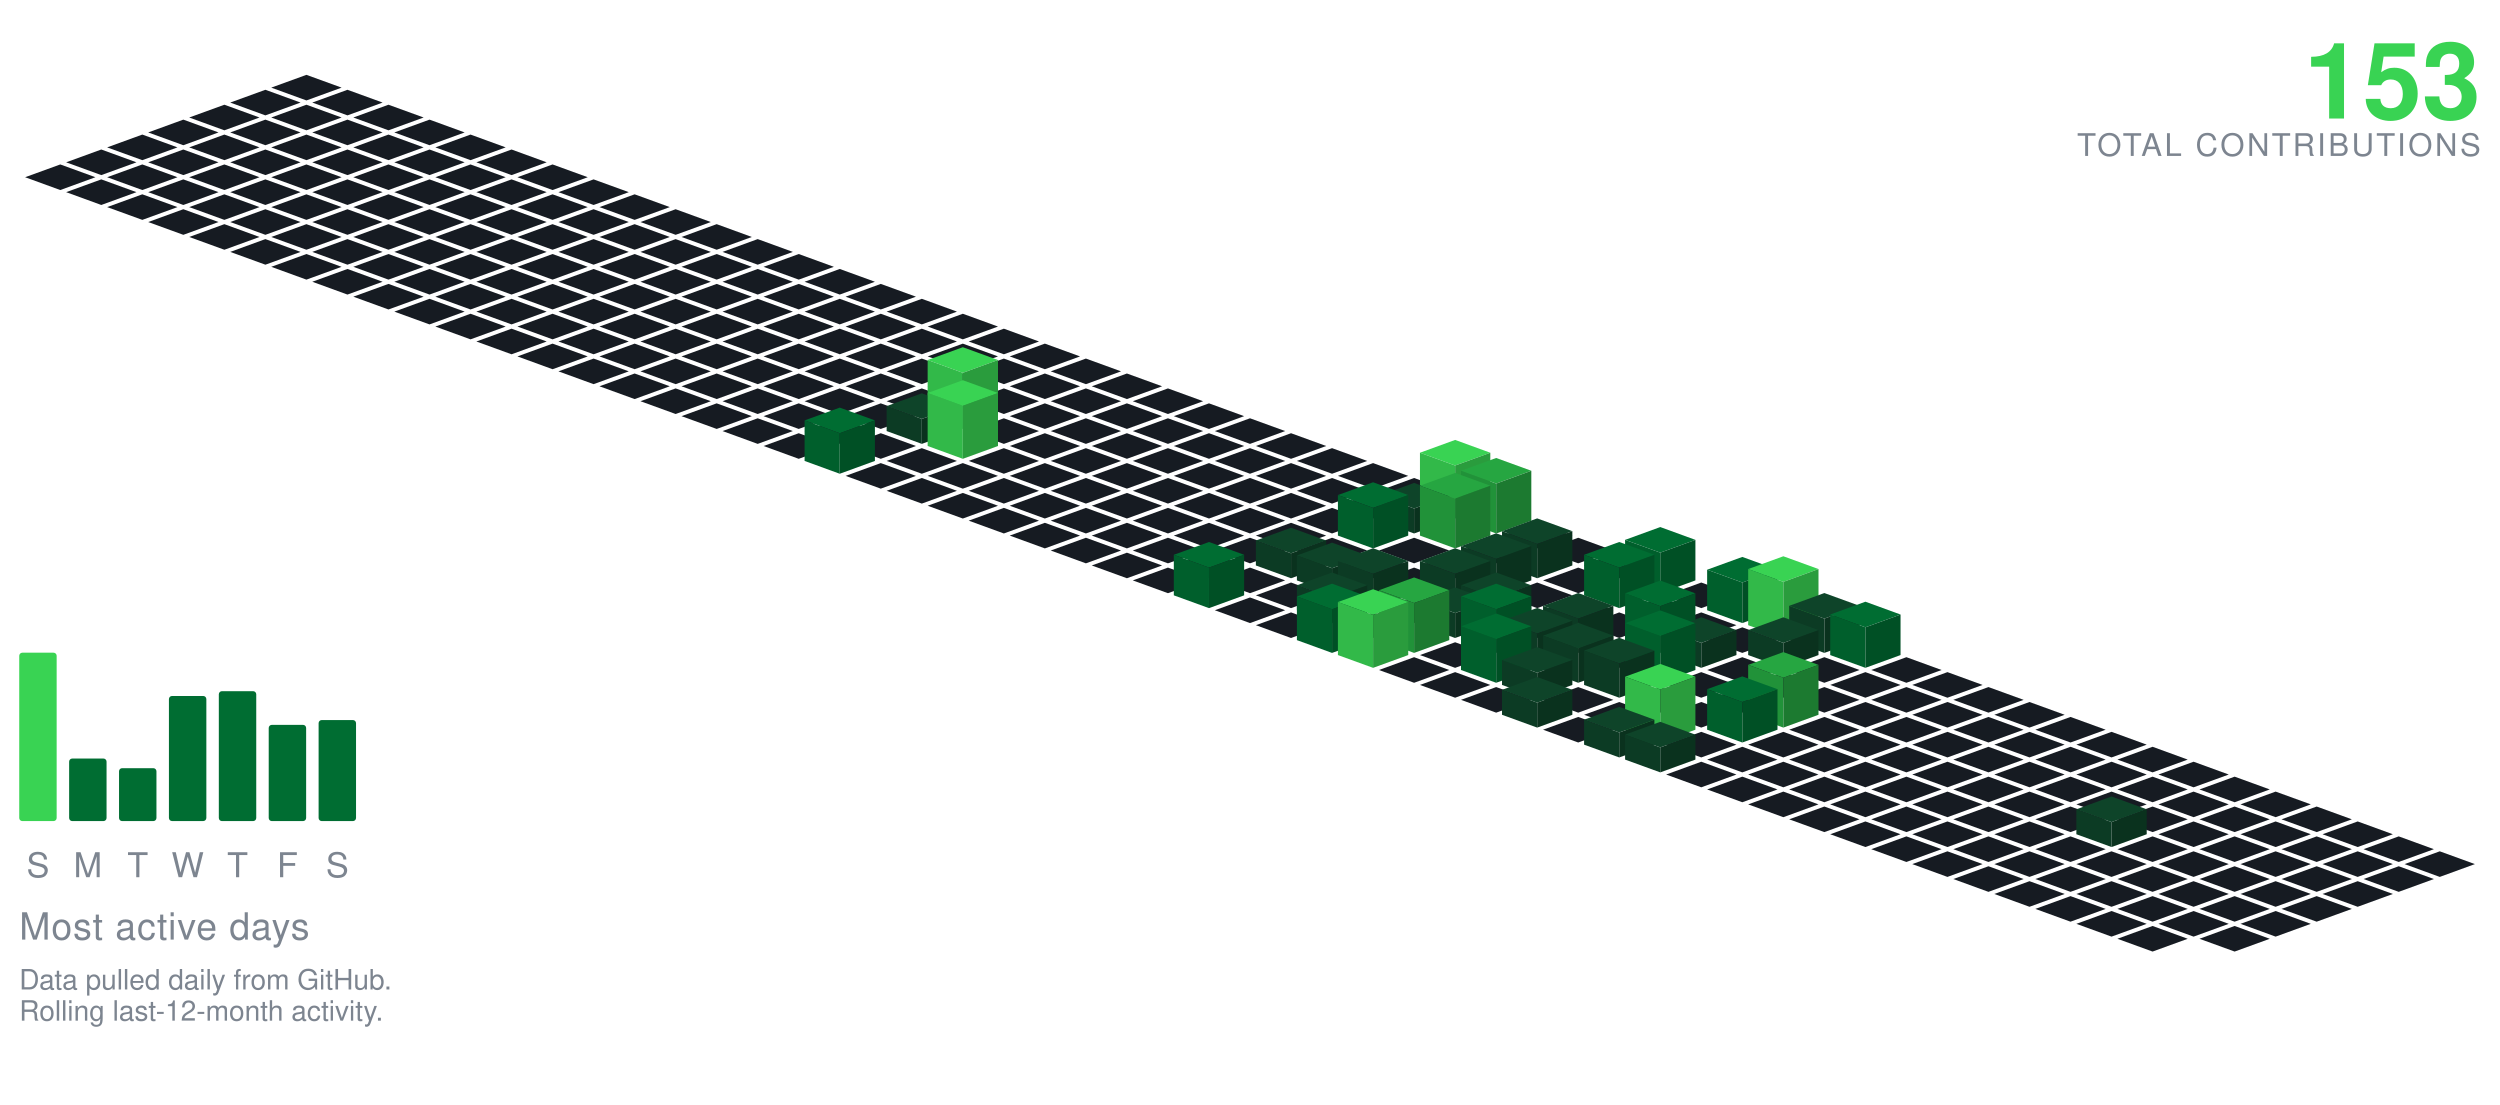
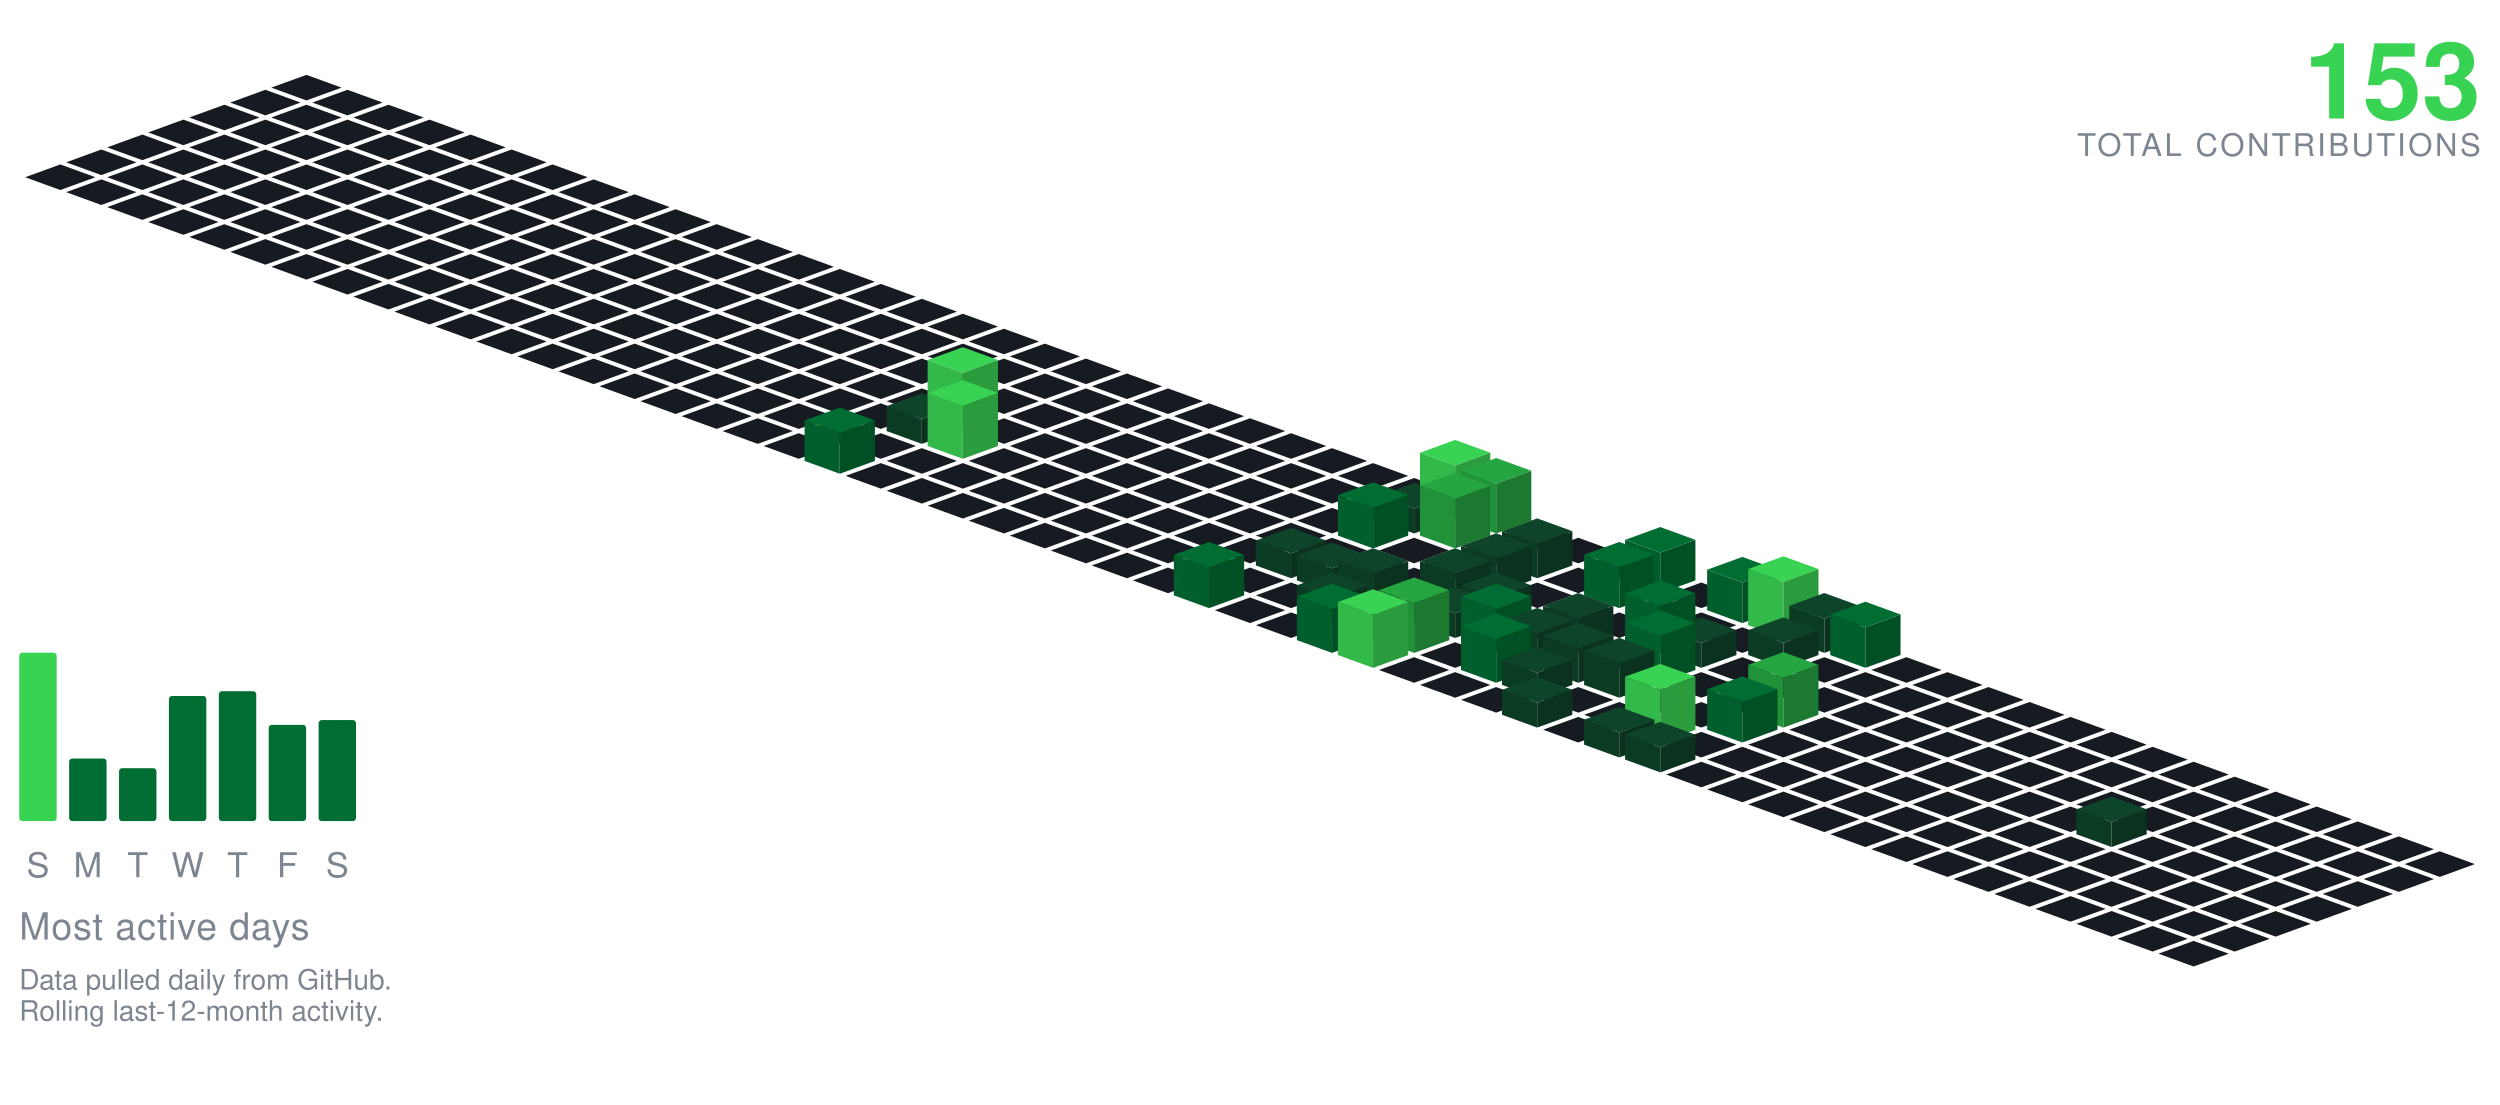
<svg xmlns="http://www.w3.org/2000/svg" viewBox="-98.09 -24.00 801.34 354.30" width="801" height="354">
  <polygon points="0.00,0.00 11.28,4.10 0.00,8.21 -11.28,4.10" fill="#161b22" />
  <polygon points="-13.16,4.79 -1.88,8.89 -13.16,13.00 -24.43,8.89" fill="#161b22" />
  <polygon points="13.16,4.79 24.43,8.89 13.16,13.00 1.88,8.89" fill="#161b22" />
  <polygon points="-26.31,9.58 -15.04,13.68 -26.31,17.79 -37.59,13.68" fill="#161b22" />
  <polygon points="0.00,9.58 11.28,13.68 0.00,17.79 -11.28,13.68" fill="#161b22" />
  <polygon points="26.31,9.58 37.59,13.68 26.31,17.79 15.04,13.68" fill="#161b22" />
  <polygon points="-39.47,14.36 -28.19,18.47 -39.47,22.57 -50.74,18.47" fill="#161b22" />
  <polygon points="-13.16,14.36 -1.88,18.47 -13.16,22.57 -24.43,18.47" fill="#161b22" />
  <polygon points="13.16,14.36 24.43,18.47 13.16,22.57 1.88,18.47" fill="#161b22" />
  <polygon points="39.47,14.36 50.74,18.47 39.47,22.57 28.19,18.47" fill="#161b22" />
  <polygon points="-52.62,19.15 -41.35,23.26 -52.62,27.36 -63.90,23.26" fill="#161b22" />
  <polygon points="-26.31,19.15 -15.04,23.26 -26.31,27.36 -37.59,23.26" fill="#161b22" />
  <polygon points="0.00,19.15 11.28,23.26 0.00,27.36 -11.28,23.26" fill="#161b22" />
  <polygon points="26.31,19.15 37.59,23.26 26.31,27.36 15.04,23.26" fill="#161b22" />
  <polygon points="52.62,19.15 63.90,23.26 52.62,27.36 41.35,23.26" fill="#161b22" />
  <polygon points="-65.78,23.94 -54.50,28.05 -65.78,32.15 -77.05,28.05" fill="#161b22" />
  <polygon points="-39.47,23.94 -28.19,28.05 -39.47,32.15 -50.74,28.05" fill="#161b22" />
  <polygon points="-13.16,23.94 -1.88,28.05 -13.16,32.15 -24.43,28.05" fill="#161b22" />
  <polygon points="13.16,23.94 24.43,28.05 13.16,32.15 1.88,28.05" fill="#161b22" />
  <polygon points="39.47,23.94 50.74,28.05 39.47,32.15 28.19,28.05" fill="#161b22" />
  <polygon points="65.78,23.94 77.05,28.05 65.78,32.15 54.50,28.05" fill="#161b22" />
  <polygon points="-78.93,28.73 -67.66,32.83 -78.93,36.94 -90.21,32.83" fill="#161b22" />
  <polygon points="-52.62,28.73 -41.35,32.83 -52.62,36.94 -63.90,32.83" fill="#161b22" />
  <polygon points="-26.31,28.73 -15.04,32.83 -26.31,36.94 -37.59,32.83" fill="#161b22" />
  <polygon points="0.00,28.73 11.28,32.83 0.00,36.94 -11.28,32.83" fill="#161b22" />
  <polygon points="26.31,28.73 37.59,32.83 26.31,36.94 15.04,32.83" fill="#161b22" />
  <polygon points="52.62,28.73 63.90,32.83 52.62,36.94 41.35,32.83" fill="#161b22" />
  <polygon points="78.93,28.73 90.21,32.83 78.93,36.94 67.66,32.83" fill="#161b22" />
  <polygon points="-65.78,33.52 -54.50,37.62 -65.78,41.73 -77.05,37.62" fill="#161b22" />
  <polygon points="-39.47,33.52 -28.19,37.62 -39.47,41.73 -50.74,37.62" fill="#161b22" />
  <polygon points="-13.16,33.52 -1.88,37.62 -13.16,41.73 -24.43,37.62" fill="#161b22" />
  <polygon points="13.16,33.52 24.43,37.62 13.16,41.73 1.88,37.62" fill="#161b22" />
  <polygon points="39.47,33.52 50.74,37.62 39.47,41.73 28.19,37.62" fill="#161b22" />
  <polygon points="65.78,33.52 77.05,37.62 65.78,41.73 54.50,37.62" fill="#161b22" />
  <polygon points="92.09,33.52 103.37,37.62 92.09,41.73 80.81,37.62" fill="#161b22" />
  <polygon points="-52.62,38.31 -41.35,42.41 -52.62,46.51 -63.90,42.41" fill="#161b22" />
  <polygon points="-26.31,38.31 -15.04,42.41 -26.31,46.51 -37.59,42.41" fill="#161b22" />
  <polygon points="0.00,38.31 11.28,42.41 0.00,46.51 -11.28,42.41" fill="#161b22" />
  <polygon points="26.31,38.31 37.59,42.41 26.31,46.51 15.04,42.41" fill="#161b22" />
  <polygon points="52.62,38.31 63.90,42.41 52.62,46.51 41.35,42.41" fill="#161b22" />
  <polygon points="78.93,38.31 90.21,42.41 78.93,46.51 67.66,42.41" fill="#161b22" />
  <polygon points="105.25,38.31 116.52,42.41 105.25,46.51 93.97,42.41" fill="#161b22" />
  <polygon points="-39.47,43.09 -28.19,47.20 -39.47,51.30 -50.74,47.20" fill="#161b22" />
  <polygon points="-13.16,43.09 -1.88,47.20 -13.16,51.30 -24.43,47.20" fill="#161b22" />
  <polygon points="13.16,43.09 24.43,47.20 13.16,51.30 1.88,47.20" fill="#161b22" />
  <polygon points="39.47,43.09 50.74,47.20 39.47,51.30 28.19,47.20" fill="#161b22" />
  <polygon points="65.78,43.09 77.05,47.20 65.78,51.30 54.50,47.20" fill="#161b22" />
  <polygon points="92.09,43.09 103.37,47.20 92.09,51.30 80.81,47.20" fill="#161b22" />
  <polygon points="118.40,43.09 129.68,47.20 118.40,51.30 107.12,47.20" fill="#161b22" />
  <polygon points="-26.31,47.88 -15.04,51.99 -26.31,56.09 -37.59,51.99" fill="#161b22" />
  <polygon points="0.00,47.88 11.28,51.99 0.00,56.09 -11.28,51.99" fill="#161b22" />
  <polygon points="26.31,47.88 37.59,51.99 26.31,56.09 15.04,51.99" fill="#161b22" />
  <polygon points="52.62,47.88 63.90,51.99 52.62,56.09 41.35,51.99" fill="#161b22" />
  <polygon points="78.93,47.88 90.21,51.99 78.93,56.09 67.66,51.99" fill="#161b22" />
  <polygon points="105.25,47.88 116.52,51.99 105.25,56.09 93.97,51.99" fill="#161b22" />
  <polygon points="131.56,47.88 142.83,51.99 131.56,56.09 120.28,51.99" fill="#161b22" />
  <polygon points="-13.16,52.67 -1.88,56.78 -13.16,60.88 -24.43,56.78" fill="#161b22" />
  <polygon points="13.16,52.67 24.43,56.78 13.16,60.88 1.88,56.78" fill="#161b22" />
  <polygon points="39.47,52.67 50.74,56.78 39.47,60.88 28.19,56.78" fill="#161b22" />
  <polygon points="65.78,52.67 77.05,56.78 65.78,60.88 54.50,56.78" fill="#161b22" />
  <polygon points="92.09,52.67 103.37,56.78 92.09,60.88 80.81,56.78" fill="#161b22" />
  <polygon points="118.40,52.67 129.68,56.78 118.40,60.88 107.12,56.78" fill="#161b22" />
  <polygon points="144.71,52.67 155.99,56.78 144.71,60.88 133.44,56.78" fill="#161b22" />
  <polygon points="0.00,57.46 11.28,61.56 0.00,65.67 -11.28,61.56" fill="#161b22" />
  <polygon points="26.31,57.46 37.59,61.56 26.31,65.67 15.04,61.56" fill="#161b22" />
  <polygon points="52.62,57.46 63.90,61.56 52.62,65.67 41.35,61.56" fill="#161b22" />
  <polygon points="78.93,57.46 90.21,61.56 78.93,65.67 67.66,61.56" fill="#161b22" />
  <polygon points="105.25,57.46 116.52,61.56 105.25,65.67 93.97,61.56" fill="#161b22" />
  <polygon points="131.56,57.46 142.83,61.56 131.56,65.67 120.28,61.56" fill="#161b22" />
  <polygon points="157.87,57.46 169.14,61.56 157.87,65.67 146.59,61.56" fill="#161b22" />
  <polygon points="13.16,62.25 24.43,66.35 13.16,70.46 1.88,66.35" fill="#161b22" />
  <polygon points="39.47,62.25 50.74,66.35 39.47,70.46 28.19,66.35" fill="#161b22" />
  <polygon points="65.78,62.25 77.05,66.35 65.78,70.46 54.50,66.35" fill="#161b22" />
  <polygon points="92.09,62.25 103.37,66.35 92.09,70.46 80.81,66.35" fill="#161b22" />
  <polygon points="118.40,62.25 129.68,66.35 118.40,70.46 107.12,66.35" fill="#161b22" />
  <polygon points="144.71,62.25 155.99,66.35 144.71,70.46 133.44,66.35" fill="#161b22" />
  <polygon points="171.02,62.25 182.30,66.35 171.02,70.46 159.75,66.35" fill="#161b22" />
  <polygon points="26.31,67.04 37.59,71.14 26.31,75.24 15.04,71.14" fill="#161b22" />
  <polygon points="52.62,67.04 63.90,71.14 52.62,75.24 41.35,71.14" fill="#161b22" />
  <polygon points="78.93,67.04 90.21,71.14 78.93,75.24 67.66,71.14" fill="#161b22" />
  <polygon points="105.25,67.04 116.52,71.14 105.25,75.24 93.97,71.14" fill="#161b22" />
  <polygon points="131.56,67.04 142.83,71.14 131.56,75.24 120.28,71.14" fill="#161b22" />
  <polygon points="157.87,67.04 169.14,71.14 157.87,75.24 146.59,71.14" fill="#161b22" />
  <polygon points="184.18,67.04 195.46,71.14 184.18,75.24 172.90,71.14" fill="#161b22" />
  <polygon points="39.47,71.82 50.74,75.93 39.47,80.03 28.19,75.93" fill="#161b22" />
  <polygon points="65.78,71.82 77.05,75.93 65.78,80.03 54.50,75.93" fill="#161b22" />
  <polygon points="92.09,71.82 103.37,75.93 92.09,80.03 80.81,75.93" fill="#161b22" />
  <polygon points="118.40,71.82 129.68,75.93 118.40,80.03 107.12,75.93" fill="#161b22" />
  <polygon points="144.71,71.82 155.99,75.93 144.71,80.03 133.44,75.93" fill="#161b22" />
  <polygon points="171.02,71.82 182.30,75.93 171.02,80.03 159.75,75.93" fill="#161b22" />
  <polygon points="197.34,71.82 208.61,75.93 197.34,80.03 186.06,75.93" fill="#161b22" />
  <polygon points="52.62,76.61 63.90,80.72 52.62,84.82 41.35,80.72" fill="#161b22" />
  <polygon points="78.93,76.61 90.21,80.72 78.93,84.82 67.66,80.72" fill="#161b22" />
  <polygon points="105.25,76.61 116.52,80.72 105.25,84.82 93.97,80.72" fill="#161b22" />
  <polygon points="131.56,76.61 142.83,80.72 131.56,84.82 120.28,80.72" fill="#161b22" />
  <polygon points="157.87,76.61 169.14,80.72 157.87,84.82 146.59,80.72" fill="#161b22" />
  <polygon points="184.18,76.61 195.46,80.72 184.18,84.82 172.90,80.72" fill="#161b22" />
  <polygon points="210.49,76.61 221.77,80.72 210.49,84.82 199.21,80.72" fill="#161b22" />
  <polygon points="65.78,81.40 77.05,85.51 65.78,89.61 54.50,85.51" fill="#161b22" />
  <polygon points="92.09,81.40 103.37,85.51 92.09,89.61 80.81,85.51" fill="#161b22" />
  <polygon points="118.40,81.40 129.68,85.51 118.40,89.61 107.12,85.51" fill="#161b22" />
  <polygon points="144.71,81.40 155.99,85.51 144.71,89.61 133.44,85.51" fill="#161b22" />
  <polygon points="171.02,81.40 182.30,85.51 171.02,89.61 159.75,85.51" fill="#161b22" />
  <polygon points="197.34,81.40 208.61,85.51 197.34,89.61 186.06,85.51" fill="#161b22" />
  <polygon points="223.65,81.40 234.92,85.51 223.65,89.61 212.37,85.51" fill="#161b22" />
  <polygon points="78.93,86.19 90.21,90.29 78.93,94.40 67.66,90.29" fill="#161b22" />
  <polygon points="105.25,86.19 116.52,90.29 105.25,94.40 93.97,90.29" fill="#161b22" />
  <polygon points="131.56,86.19 142.83,90.29 131.56,94.40 120.28,90.29" fill="#161b22" />
  <polygon points="157.87,86.19 169.14,90.29 157.87,94.40 146.59,90.29" fill="#161b22" />
  <polygon points="184.18,86.19 195.46,90.29 184.18,94.40 172.90,90.29" fill="#161b22" />
  <polygon points="210.49,86.19 221.77,90.29 210.49,94.40 199.21,90.29" fill="#161b22" />
  <polygon points="236.80,86.19 248.08,90.29 236.80,94.40 225.53,90.29" fill="#161b22" />
  <polygon points="92.09,90.98 103.37,95.08 92.09,99.19 80.81,95.08" fill="#161b22" />
  <polygon points="118.40,90.98 129.68,95.08 118.40,99.19 107.12,95.08" fill="#161b22" />
  <polygon points="144.71,90.98 155.99,95.08 144.71,99.19 133.44,95.08" fill="#161b22" />
  <polygon points="171.02,90.98 182.30,95.08 171.02,99.19 159.75,95.08" fill="#161b22" />
  <polygon points="197.34,90.98 208.61,95.08 197.34,99.19 186.06,95.08" fill="#161b22" />
  <polygon points="223.65,90.98 234.92,95.08 223.65,99.19 212.37,95.08" fill="#161b22" />
  <polygon points="249.96,90.98 261.23,95.08 249.96,99.19 238.68,95.08" fill="#161b22" />
  <polygon points="105.25,95.77 116.52,99.87 105.25,103.97 93.97,99.87" fill="#161b22" />
  <polygon points="131.56,95.77 142.83,99.87 131.56,103.97 120.28,99.87" fill="#161b22" />
  <polygon points="157.87,95.77 169.14,99.87 157.87,103.97 146.59,99.87" fill="#161b22" />
  <polygon points="184.18,95.77 195.46,99.87 184.18,103.97 172.90,99.87" fill="#161b22" />
  <polygon points="210.49,95.77 221.77,99.87 210.49,103.97 199.21,99.87" fill="#161b22" />
  <polygon points="236.80,95.77 248.08,99.87 236.80,103.97 225.53,99.87" fill="#161b22" />
  <polygon points="263.11,95.77 274.39,99.87 263.11,103.97 251.84,99.87" fill="#161b22" />
  <polygon points="118.40,100.55 129.68,104.66 118.40,108.76 107.12,104.66" fill="#161b22" />
  <polygon points="144.71,100.55 155.99,104.66 144.71,108.76 133.44,104.66" fill="#161b22" />
  <polygon points="171.02,100.55 182.30,104.66 171.02,108.76 159.75,104.66" fill="#161b22" />
  <polygon points="197.34,100.55 208.61,104.66 197.34,108.76 186.06,104.66" fill="#161b22" />
  <polygon points="223.65,100.55 234.92,104.66 223.65,108.76 212.37,104.66" fill="#161b22" />
  <polygon points="249.96,100.55 261.23,104.66 249.96,108.76 238.68,104.66" fill="#161b22" />
  <polygon points="276.27,100.55 287.55,104.66 276.27,108.76 264.99,104.66" fill="#161b22" />
  <polygon points="131.56,105.34 142.83,109.45 131.56,113.55 120.28,109.45" fill="#161b22" />
  <polygon points="157.87,105.34 169.14,109.45 157.87,113.55 146.59,109.45" fill="#161b22" />
  <polygon points="184.18,105.34 195.46,109.45 184.18,113.55 172.90,109.45" fill="#161b22" />
  <polygon points="236.80,105.34 248.08,109.45 236.80,113.55 225.53,109.45" fill="#161b22" />
  <polygon points="263.11,105.34 274.39,109.45 263.11,113.55 251.84,109.45" fill="#161b22" />
  <polygon points="289.43,105.34 300.70,109.45 289.43,113.55 278.15,109.45" fill="#161b22" />
  <polygon points="210.49,87.34 221.77,91.45 210.49,95.55 199.21,91.45" fill="#39d353" />
  <polygon points="199.21,109.45 199.21,91.45 210.49,95.55 210.49,113.55" fill="#32b949" />
  <polygon points="210.49,113.55 210.49,95.55 221.77,91.45 221.77,109.45" fill="#2a9c3d" />
  <polygon points="144.71,110.13 155.99,114.23 144.71,118.34 133.44,114.23" fill="#161b22" />
  <polygon points="171.02,110.13 182.30,114.23 171.02,118.34 159.75,114.23" fill="#161b22" />
  <polygon points="223.65,110.13 234.92,114.23 223.65,118.34 212.37,114.23" fill="#161b22" />
  <polygon points="249.96,110.13 261.23,114.23 249.96,118.34 238.68,114.23" fill="#161b22" />
  <polygon points="276.27,110.13 287.55,114.23 276.27,118.34 264.99,114.23" fill="#161b22" />
  <polygon points="302.58,110.13 313.86,114.23 302.58,118.34 291.30,114.23" fill="#161b22" />
  <polygon points="197.34,102.13 208.61,106.23 197.34,110.34 186.06,106.23" fill="#0e4429" />
  <polygon points="186.06,114.23 186.06,106.23 197.34,110.34 197.34,118.34" fill="#0c3b24" />
  <polygon points="197.34,118.34 197.34,110.34 208.61,106.23 208.61,114.23" fill="#0a321e" />
  <polygon points="157.87,114.92 169.14,119.02 157.87,123.13 146.59,119.02" fill="#161b22" />
  <polygon points="184.18,114.92 195.46,119.02 184.18,123.13 172.90,119.02" fill="#161b22" />
  <polygon points="236.80,114.92 248.08,119.02 236.80,123.13 225.53,119.02" fill="#161b22" />
  <polygon points="263.11,114.92 274.39,119.02 263.11,123.13 251.84,119.02" fill="#161b22" />
  <polygon points="289.43,114.92 300.70,119.02 289.43,123.13 278.15,119.02" fill="#161b22" />
  <polygon points="315.74,114.92 327.01,119.02 315.74,123.13 304.46,119.02" fill="#161b22" />
  <polygon points="210.49,97.92 221.77,102.02 210.49,106.13 199.21,102.02" fill="#39d353" />
  <polygon points="199.21,119.02 199.21,102.02 210.49,106.13 210.49,123.13" fill="#32b949" />
  <polygon points="210.49,123.13 210.49,106.13 221.77,102.02 221.77,119.02" fill="#2a9c3d" />
  <polygon points="197.34,119.71 208.61,123.81 197.34,127.92 186.06,123.81" fill="#161b22" />
  <polygon points="223.65,119.71 234.92,123.81 223.65,127.92 212.37,123.81" fill="#161b22" />
  <polygon points="249.96,119.71 261.23,123.81 249.96,127.92 238.68,123.81" fill="#161b22" />
  <polygon points="276.27,119.71 287.55,123.81 276.27,127.92 264.99,123.81" fill="#161b22" />
  <polygon points="302.58,119.71 313.86,123.81 302.58,127.92 291.30,123.81" fill="#161b22" />
  <polygon points="328.89,119.71 340.17,123.81 328.89,127.92 317.62,123.81" fill="#161b22" />
  <polygon points="171.02,106.71 182.30,110.81 171.02,114.92 159.75,110.81" fill="#006d32" />
  <polygon points="159.75,123.81 159.75,110.81 171.02,114.92 171.02,127.92" fill="#005f2c" />
  <polygon points="171.02,127.92 171.02,114.92 182.30,110.81 182.30,123.81" fill="#005025" />
  <polygon points="184.18,124.50 195.46,128.60 184.18,132.70 172.90,128.60" fill="#161b22" />
  <polygon points="210.49,124.50 221.77,128.60 210.49,132.70 199.21,128.60" fill="#161b22" />
  <polygon points="236.80,124.50 248.08,128.60 236.80,132.70 225.53,128.60" fill="#161b22" />
  <polygon points="263.11,124.50 274.39,128.60 263.11,132.70 251.84,128.60" fill="#161b22" />
  <polygon points="289.43,124.50 300.70,128.60 289.43,132.70 278.15,128.60" fill="#161b22" />
  <polygon points="315.74,124.50 327.01,128.60 315.74,132.70 304.46,128.60" fill="#161b22" />
  <polygon points="342.05,124.50 353.32,128.60 342.05,132.70 330.77,128.60" fill="#161b22" />
  <polygon points="197.34,129.28 208.61,133.39 197.34,137.49 186.06,133.39" fill="#161b22" />
  <polygon points="223.65,129.28 234.92,133.39 223.65,137.49 212.37,133.39" fill="#161b22" />
  <polygon points="249.96,129.28 261.23,133.39 249.96,137.49 238.68,133.39" fill="#161b22" />
  <polygon points="276.27,129.28 287.55,133.39 276.27,137.49 264.99,133.39" fill="#161b22" />
  <polygon points="302.58,129.28 313.86,133.39 302.58,137.49 291.30,133.39" fill="#161b22" />
  <polygon points="328.89,129.28 340.17,133.39 328.89,137.49 317.62,133.39" fill="#161b22" />
  <polygon points="355.20,129.28 366.48,133.39 355.20,137.49 343.93,133.39" fill="#161b22" />
  <polygon points="210.49,134.07 221.77,138.18 210.49,142.28 199.21,138.18" fill="#161b22" />
  <polygon points="236.80,134.07 248.08,138.18 236.80,142.28 225.53,138.18" fill="#161b22" />
  <polygon points="263.11,134.07 274.39,138.18 263.11,142.28 251.84,138.18" fill="#161b22" />
  <polygon points="289.43,134.07 300.70,138.18 289.43,142.28 278.15,138.18" fill="#161b22" />
  <polygon points="315.74,134.07 327.01,138.18 315.74,142.28 304.46,138.18" fill="#161b22" />
  <polygon points="342.05,134.07 353.32,138.18 342.05,142.28 330.77,138.18" fill="#161b22" />
  <polygon points="368.36,117.07 379.64,121.18 368.36,125.28 357.08,121.18" fill="#39d353" />
  <polygon points="357.08,138.18 357.08,121.18 368.36,125.28 368.36,142.28" fill="#32b949" />
  <polygon points="368.36,142.28 368.36,125.28 379.64,121.18 379.64,138.18" fill="#2a9c3d" />
  <polygon points="223.65,138.86 234.92,142.96 223.65,147.07 212.37,142.96" fill="#161b22" />
  <polygon points="249.96,138.86 261.23,142.96 249.96,147.07 238.68,142.96" fill="#161b22" />
  <polygon points="276.27,138.86 287.55,142.96 276.27,147.07 264.99,142.96" fill="#161b22" />
  <polygon points="302.58,138.86 313.86,142.96 302.58,147.07 291.30,142.96" fill="#161b22" />
  <polygon points="328.89,138.86 340.17,142.96 328.89,147.07 317.62,142.96" fill="#161b22" />
  <polygon points="355.20,130.86 366.48,134.96 355.20,139.07 343.93,134.96" fill="#0e4429" />
  <polygon points="343.93,142.96 343.93,134.96 355.20,139.07 355.20,147.07" fill="#0c3b24" />
  <polygon points="355.20,147.07 355.20,139.07 366.48,134.96 366.48,142.96" fill="#0a321e" />
  <polygon points="381.52,122.86 392.79,126.96 381.52,131.07 370.24,126.96" fill="#26a641" />
  <polygon points="370.24,142.96 370.24,126.96 381.52,131.07 381.52,147.07" fill="#219239" />
  <polygon points="381.52,147.07 381.52,131.07 392.79,126.96 392.79,142.96" fill="#1c7a30" />
  <polygon points="236.80,143.65 248.08,147.75 236.80,151.86 225.53,147.75" fill="#161b22" />
  <polygon points="263.11,143.65 274.39,147.75 263.11,151.86 251.84,147.75" fill="#161b22" />
  <polygon points="289.43,143.65 300.70,147.75 289.43,151.86 278.15,147.75" fill="#161b22" />
  <polygon points="315.74,143.65 327.01,147.75 315.74,151.86 304.46,147.75" fill="#161b22" />
  <polygon points="394.67,143.65 405.95,147.75 394.67,151.86 383.39,147.75" fill="#161b22" />
  <polygon points="342.05,130.65 353.32,134.75 342.05,138.86 330.77,134.75" fill="#006d32" />
  <polygon points="330.77,147.75 330.77,134.75 342.05,138.86 342.05,151.86" fill="#005f2c" />
  <polygon points="342.05,151.86 342.05,138.86 353.32,134.75 353.32,147.75" fill="#005025" />
  <polygon points="368.36,127.65 379.64,131.75 368.36,135.86 357.08,131.75" fill="#26a641" />
  <polygon points="357.08,147.75 357.08,131.75 368.36,135.86 368.36,151.86" fill="#219239" />
  <polygon points="368.36,151.86 368.36,135.86 379.64,131.75 379.64,147.75" fill="#1c7a30" />
  <polygon points="249.96,148.44 261.23,152.54 249.96,156.65 238.68,152.54" fill="#161b22" />
  <polygon points="276.27,148.44 287.55,152.54 276.27,156.65 264.99,152.54" fill="#161b22" />
  <polygon points="302.58,148.44 313.86,152.54 302.58,156.65 291.30,152.54" fill="#161b22" />
  <polygon points="328.89,148.44 340.17,152.54 328.89,156.65 317.62,152.54" fill="#161b22" />
  <polygon points="355.20,148.44 366.48,152.54 355.20,156.65 343.93,152.54" fill="#161b22" />
  <polygon points="381.52,148.44 392.79,152.54 381.52,156.65 370.24,152.54" fill="#161b22" />
  <polygon points="407.83,148.44 419.10,152.54 407.83,156.65 396.55,152.54" fill="#161b22" />
  <polygon points="263.11,153.23 274.39,157.33 263.11,161.43 251.84,157.33" fill="#161b22" />
  <polygon points="289.43,153.23 300.70,157.33 289.43,161.43 278.15,157.33" fill="#161b22" />
  <polygon points="342.05,153.23 353.32,157.33 342.05,161.43 330.77,157.33" fill="#161b22" />
  <polygon points="368.36,153.23 379.64,157.33 368.36,161.43 357.08,157.33" fill="#161b22" />
  <polygon points="420.98,153.23 432.26,157.33 420.98,161.43 409.71,157.33" fill="#161b22" />
  <polygon points="315.74,145.23 327.01,149.33 315.74,153.43 304.46,149.33" fill="#0e4429" />
  <polygon points="304.46,157.33 304.46,149.33 315.74,153.43 315.74,161.43" fill="#0c3b24" />
  <polygon points="315.74,161.43 315.74,153.43 327.01,149.33 327.01,157.33" fill="#0a321e" />
  <polygon points="394.67,142.23 405.95,146.33 394.67,150.43 383.39,146.33" fill="#0e4429" />
  <polygon points="383.39,157.33 383.39,146.33 394.67,150.43 394.67,161.43" fill="#0c3b24" />
  <polygon points="394.67,161.43 394.67,150.43 405.95,146.33 405.95,157.33" fill="#0a321e" />
  <polygon points="276.27,158.01 287.55,162.12 276.27,166.22 264.99,162.12" fill="#161b22" />
  <polygon points="302.58,158.01 313.86,162.12 302.58,166.22 291.30,162.12" fill="#161b22" />
  <polygon points="355.20,158.01 366.48,162.12 355.20,166.22 343.93,162.12" fill="#161b22" />
  <polygon points="407.83,158.01 419.10,162.12 407.83,166.22 396.55,162.12" fill="#161b22" />
  <polygon points="328.89,150.01 340.17,154.12 328.89,158.22 317.62,154.12" fill="#0e4429" />
  <polygon points="317.62,162.12 317.62,154.12 328.89,158.22 328.89,166.22" fill="#0c3b24" />
  <polygon points="328.89,166.22 328.89,158.22 340.17,154.12 340.17,162.12" fill="#0a321e" />
  <polygon points="381.52,147.01 392.79,151.12 381.52,155.22 370.24,151.12" fill="#0e4429" />
  <polygon points="370.24,162.12 370.24,151.12 381.52,155.22 381.52,166.22" fill="#0c3b24" />
  <polygon points="381.52,166.22 381.52,155.22 392.79,151.12 392.79,162.12" fill="#0a321e" />
  <polygon points="434.14,145.01 445.41,149.12 434.14,153.22 422.86,149.12" fill="#006d32" />
  <polygon points="422.86,162.12 422.86,149.12 434.14,153.22 434.14,166.22" fill="#005f2c" />
  <polygon points="434.14,166.22 434.14,153.22 445.41,149.12 445.41,162.12" fill="#005025" />
  <polygon points="315.74,162.80 327.01,166.91 315.74,171.01 304.46,166.91" fill="#161b22" />
  <polygon points="394.67,162.80 405.95,166.91 394.67,171.01 383.39,166.91" fill="#161b22" />
  <polygon points="447.29,162.80 458.57,166.91 447.29,171.01 436.02,166.91" fill="#161b22" />
  <polygon points="342.05,151.80 353.32,155.91 342.05,160.01 330.77,155.91" fill="#0e4429" />
  <polygon points="330.77,166.91 330.77,155.91 342.05,160.01 342.05,171.01" fill="#0c3b24" />
  <polygon points="342.05,171.01 342.05,160.01 353.32,155.91 353.32,166.91" fill="#0a321e" />
  <polygon points="368.36,151.80 379.64,155.91 368.36,160.01 357.08,155.91" fill="#0e4429" />
  <polygon points="357.08,166.91 357.08,155.91 368.36,160.01 368.36,171.01" fill="#0c3b24" />
  <polygon points="368.36,171.01 368.36,160.01 379.64,155.91 379.64,166.91" fill="#0a321e" />
  <polygon points="289.43,149.80 300.70,153.91 289.43,158.01 278.15,153.91" fill="#006d32" />
  <polygon points="278.15,166.91 278.15,153.91 289.43,158.01 289.43,171.01" fill="#005f2c" />
  <polygon points="289.43,171.01 289.43,158.01 300.70,153.91 300.70,166.91" fill="#005025" />
  <polygon points="420.98,149.80 432.26,153.91 420.98,158.01 409.71,153.91" fill="#006d32" />
  <polygon points="409.71,166.91 409.71,153.91 420.98,158.01 420.98,171.01" fill="#005f2c" />
  <polygon points="420.98,171.01 420.98,158.01 432.26,153.91 432.26,166.91" fill="#005025" />
  <polygon points="302.58,167.59 313.86,171.69 302.58,175.80 291.30,171.69" fill="#161b22" />
  <polygon points="355.20,167.59 366.48,171.69 355.20,175.80 343.93,171.69" fill="#161b22" />
  <polygon points="407.83,167.59 419.10,171.69 407.83,175.80 396.55,171.69" fill="#161b22" />
  <polygon points="434.14,167.59 445.41,171.69 434.14,175.80 422.86,171.69" fill="#161b22" />
  <polygon points="328.89,159.59 340.17,163.69 328.89,167.80 317.62,163.69" fill="#0e4429" />
  <polygon points="317.62,171.69 317.62,163.69 328.89,167.80 328.89,175.80" fill="#0c3b24" />
  <polygon points="328.89,175.80 328.89,167.80 340.17,163.69 340.17,171.69" fill="#0a321e" />
  <polygon points="381.52,159.59 392.79,163.69 381.52,167.80 370.24,163.69" fill="#0e4429" />
  <polygon points="370.24,171.69 370.24,163.69 381.52,167.80 381.52,175.80" fill="#0c3b24" />
  <polygon points="381.52,175.80 381.52,167.80 392.79,163.69 392.79,171.69" fill="#0a321e" />
  <polygon points="460.45,154.59 471.73,158.69 460.45,162.80 449.17,158.69" fill="#006d32" />
  <polygon points="449.17,171.69 449.17,158.69 460.45,162.80 460.45,175.80" fill="#005f2c" />
  <polygon points="460.45,175.80 460.45,162.80 471.73,158.69 471.73,171.69" fill="#005025" />
  <polygon points="315.74,172.38 327.01,176.48 315.74,180.59 304.46,176.48" fill="#161b22" />
  <polygon points="342.05,172.38 353.32,176.48 342.05,180.59 330.77,176.48" fill="#161b22" />
  <polygon points="394.67,172.38 405.95,176.48 394.67,180.59 383.39,176.48" fill="#161b22" />
  <polygon points="420.98,172.38 432.26,176.48 420.98,180.59 409.71,176.48" fill="#161b22" />
  <polygon points="447.29,172.38 458.57,176.48 447.29,180.59 436.02,176.48" fill="#161b22" />
  <polygon points="368.36,164.38 379.64,168.48 368.36,172.59 357.08,168.48" fill="#0e4429" />
  <polygon points="357.08,176.48 357.08,168.48 368.36,172.59 368.36,180.59" fill="#0c3b24" />
  <polygon points="368.36,180.59 368.36,172.59 379.64,168.48 379.64,176.48" fill="#0a321e" />
  <polygon points="473.61,154.38 484.88,158.48 473.61,162.59 462.33,158.48" fill="#39d353" />
  <polygon points="462.33,176.48 462.33,158.48 473.61,162.59 473.61,180.59" fill="#32b949" />
  <polygon points="473.61,180.59 473.61,162.59 484.88,158.48 484.88,176.48" fill="#2a9c3d" />
  <polygon points="460.45,177.17 471.73,181.27 460.45,185.37 449.17,181.27" fill="#161b22" />
  <polygon points="407.83,166.17 419.10,170.27 407.83,174.37 396.55,170.27" fill="#0e4429" />
  <polygon points="396.55,181.27 396.55,170.27 407.83,174.37 407.83,185.37" fill="#0c3b24" />
  <polygon points="407.83,185.37 407.83,174.37 419.10,170.27 419.10,181.27" fill="#0a321e" />
  <polygon points="486.76,166.17 498.04,170.27 486.76,174.37 475.48,170.27" fill="#0e4429" />
  <polygon points="475.48,181.27 475.48,170.27 486.76,174.37 486.76,185.37" fill="#0c3b24" />
  <polygon points="486.76,185.37 486.76,174.37 498.04,170.27 498.04,181.27" fill="#0a321e" />
  <polygon points="328.89,163.17 340.17,167.27 328.89,171.37 317.62,167.27" fill="#006d32" />
  <polygon points="317.62,181.27 317.62,167.27 328.89,171.37 328.89,185.37" fill="#005f2c" />
  <polygon points="328.89,185.37 328.89,171.37 340.17,167.27 340.17,181.27" fill="#005025" />
  <polygon points="381.52,163.17 392.79,167.27 381.52,171.37 370.24,167.27" fill="#006d32" />
  <polygon points="370.24,181.27 370.24,167.27 381.52,171.37 381.52,185.37" fill="#005f2c" />
  <polygon points="381.52,185.37 381.52,171.37 392.79,167.27 392.79,181.27" fill="#005025" />
  <polygon points="434.14,162.17 445.41,166.27 434.14,170.37 422.86,166.27" fill="#006d32" />
  <polygon points="422.86,181.27 422.86,166.27 434.14,170.37 434.14,185.37" fill="#005f2c" />
  <polygon points="434.14,185.37 434.14,170.37 445.41,166.27 445.41,181.27" fill="#005025" />
  <polygon points="355.20,161.17 366.48,165.27 355.20,169.37 343.93,165.27" fill="#26a641" />
  <polygon points="343.93,181.27 343.93,165.27 355.20,169.37 355.20,185.37" fill="#219239" />
  <polygon points="355.20,185.37 355.20,169.37 366.48,165.27 366.48,181.27" fill="#1c7a30" />
  <polygon points="368.36,181.95 379.64,186.06 368.36,190.16 357.08,186.06" fill="#161b22" />
  <polygon points="420.98,181.95 432.26,186.06 420.98,190.16 409.71,186.06" fill="#161b22" />
  <polygon points="394.67,170.95 405.95,175.06 394.67,179.16 383.39,175.06" fill="#0e4429" />
  <polygon points="383.39,186.06 383.39,175.06 394.67,179.16 394.67,190.16" fill="#0c3b24" />
  <polygon points="394.67,190.16 394.67,179.16 405.95,175.06 405.95,186.06" fill="#0a321e" />
  <polygon points="447.29,173.95 458.57,178.06 447.29,182.16 436.02,178.06" fill="#0e4429" />
  <polygon points="436.02,186.06 436.02,178.06 447.29,182.16 447.29,190.16" fill="#0c3b24" />
  <polygon points="447.29,190.16 447.29,182.16 458.57,178.06 458.57,186.06" fill="#0a321e" />
  <polygon points="473.61,173.95 484.88,178.06 473.61,182.16 462.33,178.06" fill="#0e4429" />
  <polygon points="462.33,186.06 462.33,178.06 473.61,182.16 473.61,190.16" fill="#0c3b24" />
  <polygon points="473.61,190.16 473.61,182.16 484.88,178.06 484.88,186.06" fill="#0a321e" />
  <polygon points="499.92,168.95 511.19,173.06 499.92,177.16 488.64,173.06" fill="#006d32" />
  <polygon points="488.64,186.06 488.64,173.06 499.92,177.16 499.92,190.16" fill="#005f2c" />
  <polygon points="499.92,190.16 499.92,177.16 511.19,173.06 511.19,186.06" fill="#005025" />
  <polygon points="342.05,164.95 353.32,169.06 342.05,173.16 330.77,169.06" fill="#39d353" />
  <polygon points="330.77,186.06 330.77,169.06 342.05,173.16 342.05,190.16" fill="#32b949" />
  <polygon points="342.05,190.16 342.05,173.16 353.32,169.06 353.32,186.06" fill="#2a9c3d" />
  <polygon points="355.20,186.74 366.48,190.85 355.20,194.95 343.93,190.85" fill="#161b22" />
  <polygon points="460.45,186.74 471.73,190.85 460.45,194.95 449.17,190.85" fill="#161b22" />
  <polygon points="486.76,186.74 498.04,190.85 486.76,194.95 475.48,190.85" fill="#161b22" />
  <polygon points="513.07,186.74 524.35,190.85 513.07,194.95 501.80,190.85" fill="#161b22" />
  <polygon points="407.83,175.74 419.10,179.85 407.83,183.95 396.55,179.85" fill="#0e4429" />
  <polygon points="396.55,190.85 396.55,179.85 407.83,183.95 407.83,194.95" fill="#0c3b24" />
  <polygon points="407.83,194.95 407.83,183.95 419.10,179.85 419.10,190.85" fill="#0a321e" />
  <polygon points="381.52,172.74 392.79,176.85 381.52,180.95 370.24,176.85" fill="#006d32" />
  <polygon points="370.24,190.85 370.24,176.85 381.52,180.95 381.52,194.95" fill="#005f2c" />
  <polygon points="381.52,194.95 381.52,180.95 392.79,176.85 392.79,190.85" fill="#005025" />
  <polygon points="434.14,171.74 445.41,175.85 434.14,179.95 422.86,175.85" fill="#006d32" />
  <polygon points="422.86,190.85 422.86,175.85 434.14,179.95 434.14,194.95" fill="#005f2c" />
  <polygon points="434.14,194.95 434.14,179.95 445.41,175.85 445.41,190.85" fill="#005025" />
  <polygon points="368.36,191.53 379.64,195.64 368.36,199.74 357.08,195.64" fill="#161b22" />
  <polygon points="447.29,191.53 458.57,195.64 447.29,199.74 436.02,195.64" fill="#161b22" />
  <polygon points="473.61,191.53 484.88,195.64 473.61,199.74 462.33,195.64" fill="#161b22" />
  <polygon points="499.92,191.53 511.19,195.64 499.92,199.74 488.64,195.64" fill="#161b22" />
  <polygon points="526.23,191.53 537.50,195.64 526.23,199.74 514.95,195.64" fill="#161b22" />
  <polygon points="394.67,183.53 405.95,187.64 394.67,191.74 383.39,187.64" fill="#0e4429" />
  <polygon points="383.39,195.64 383.39,187.64 394.67,191.74 394.67,199.74" fill="#0c3b24" />
  <polygon points="394.67,199.74 394.67,191.74 405.95,187.64 405.95,195.64" fill="#0a321e" />
  <polygon points="420.98,180.53 432.26,184.64 420.98,188.74 409.71,184.64" fill="#0e4429" />
  <polygon points="409.71,195.64 409.71,184.64 420.98,188.74 420.98,199.74" fill="#0c3b24" />
  <polygon points="420.98,199.74 420.98,188.74 432.26,184.64 432.26,195.64" fill="#0a321e" />
  <polygon points="381.52,196.32 392.79,200.42 381.52,204.53 370.24,200.42" fill="#161b22" />
  <polygon points="407.83,196.32 419.10,200.42 407.83,204.53 396.55,200.42" fill="#161b22" />
  <polygon points="434.14,196.32 445.41,200.42 434.14,204.53 422.86,200.42" fill="#161b22" />
  <polygon points="460.45,196.32 471.73,200.42 460.45,204.53 449.17,200.42" fill="#161b22" />
  <polygon points="486.76,196.32 498.04,200.42 486.76,204.53 475.48,200.42" fill="#161b22" />
  <polygon points="513.07,196.32 524.35,200.42 513.07,204.53 501.80,200.42" fill="#161b22" />
  <polygon points="539.38,196.32 550.66,200.42 539.38,204.53 528.11,200.42" fill="#161b22" />
  <polygon points="420.98,201.11 432.26,205.21 420.98,209.32 409.71,205.21" fill="#161b22" />
  <polygon points="447.29,201.11 458.57,205.21 447.29,209.32 436.02,205.21" fill="#161b22" />
  <polygon points="499.92,201.11 511.19,205.21 499.92,209.32 488.64,205.21" fill="#161b22" />
  <polygon points="526.23,201.11 537.50,205.21 526.23,209.32 514.95,205.21" fill="#161b22" />
  <polygon points="552.54,201.11 563.82,205.21 552.54,209.32 541.26,205.21" fill="#161b22" />
  <polygon points="394.67,193.11 405.95,197.21 394.67,201.32 383.39,197.21" fill="#0e4429" />
  <polygon points="383.39,205.21 383.39,197.21 394.67,201.32 394.67,209.32" fill="#0c3b24" />
  <polygon points="394.67,209.32 394.67,201.32 405.95,197.21 405.95,205.21" fill="#0a321e" />
  <polygon points="473.61,185.11 484.88,189.21 473.61,193.32 462.33,189.21" fill="#26a641" />
  <polygon points="462.33,205.21 462.33,189.21 473.61,193.32 473.61,209.32" fill="#219239" />
  <polygon points="473.61,209.32 473.61,193.32 484.88,189.21 484.88,205.21" fill="#1c7a30" />
  <polygon points="407.83,205.90 419.10,210.00 407.83,214.10 396.55,210.00" fill="#161b22" />
  <polygon points="486.76,205.90 498.04,210.00 486.76,214.10 475.48,210.00" fill="#161b22" />
  <polygon points="513.07,205.90 524.35,210.00 513.07,214.10 501.80,210.00" fill="#161b22" />
  <polygon points="539.38,205.90 550.66,210.00 539.38,214.10 528.11,210.00" fill="#161b22" />
  <polygon points="565.69,205.90 576.97,210.00 565.69,214.10 554.42,210.00" fill="#161b22" />
  <polygon points="460.45,192.90 471.73,197.00 460.45,201.10 449.17,197.00" fill="#006d32" />
  <polygon points="449.17,210.00 449.17,197.00 460.45,201.10 460.45,214.10" fill="#005f2c" />
  <polygon points="460.45,214.10 460.45,201.10 471.73,197.00 471.73,210.00" fill="#005025" />
  <polygon points="434.14,188.90 445.41,193.00 434.14,197.10 422.86,193.00" fill="#39d353" />
  <polygon points="422.86,210.00 422.86,193.00 434.14,197.10 434.14,214.10" fill="#32b949" />
  <polygon points="434.14,214.10 434.14,197.10 445.41,193.00 445.41,210.00" fill="#2a9c3d" />
  <polygon points="447.29,210.68 458.57,214.79 447.29,218.89 436.02,214.79" fill="#161b22" />
  <polygon points="473.61,210.68 484.88,214.79 473.61,218.89 462.33,214.79" fill="#161b22" />
  <polygon points="499.92,210.68 511.19,214.79 499.92,218.89 488.64,214.79" fill="#161b22" />
  <polygon points="526.23,210.68 537.50,214.79 526.23,218.89 514.95,214.79" fill="#161b22" />
  <polygon points="552.54,210.68 563.82,214.79 552.54,218.89 541.26,214.79" fill="#161b22" />
  <polygon points="578.85,210.68 590.13,214.79 578.85,218.89 567.57,214.79" fill="#161b22" />
  <polygon points="420.98,202.68 432.26,206.79 420.98,210.89 409.71,206.79" fill="#0e4429" />
  <polygon points="409.71,214.79 409.71,206.79 420.98,210.89 420.98,218.89" fill="#0c3b24" />
  <polygon points="420.98,218.89 420.98,210.89 432.26,206.79 432.26,214.79" fill="#0a321e" />
  <polygon points="460.45,215.47 471.73,219.58 460.45,223.68 449.17,219.58" fill="#161b22" />
  <polygon points="486.76,215.47 498.04,219.58 486.76,223.68 475.48,219.58" fill="#161b22" />
  <polygon points="513.07,215.47 524.35,219.58 513.07,223.68 501.80,219.58" fill="#161b22" />
  <polygon points="539.38,215.47 550.66,219.58 539.38,223.68 528.11,219.58" fill="#161b22" />
  <polygon points="565.69,215.47 576.97,219.58 565.69,223.68 554.42,219.58" fill="#161b22" />
  <polygon points="592.01,215.47 603.28,219.58 592.01,223.68 580.73,219.58" fill="#161b22" />
  <polygon points="434.14,207.47 445.41,211.58 434.14,215.68 422.86,211.58" fill="#0e4429" />
  <polygon points="422.86,219.58 422.86,211.58 434.14,215.68 434.14,223.68" fill="#0c3b24" />
  <polygon points="434.14,223.68 434.14,215.68 445.41,211.58 445.41,219.58" fill="#0a321e" />
  <polygon points="447.29,220.26 458.57,224.37 447.29,228.47 436.02,224.37" fill="#161b22" />
  <polygon points="473.61,220.26 484.88,224.37 473.61,228.47 462.33,224.37" fill="#161b22" />
  <polygon points="499.92,220.26 511.19,224.37 499.92,228.47 488.64,224.37" fill="#161b22" />
  <polygon points="526.23,220.26 537.50,224.37 526.23,228.47 514.95,224.37" fill="#161b22" />
  <polygon points="552.54,220.26 563.82,224.37 552.54,228.47 541.26,224.37" fill="#161b22" />
  <polygon points="578.85,220.26 590.13,224.37 578.85,228.47 567.57,224.37" fill="#161b22" />
  <polygon points="605.16,220.26 616.44,224.37 605.16,228.47 593.89,224.37" fill="#161b22" />
  <polygon points="460.45,225.05 471.73,229.15 460.45,233.26 449.17,229.15" fill="#161b22" />
  <polygon points="486.76,225.05 498.04,229.15 486.76,233.26 475.48,229.15" fill="#161b22" />
  <polygon points="513.07,225.05 524.35,229.15 513.07,233.26 501.80,229.15" fill="#161b22" />
  <polygon points="539.38,225.05 550.66,229.15 539.38,233.26 528.11,229.15" fill="#161b22" />
  <polygon points="565.69,225.05 576.97,229.15 565.69,233.26 554.42,229.15" fill="#161b22" />
  <polygon points="592.01,225.05 603.28,229.15 592.01,233.26 580.73,229.15" fill="#161b22" />
  <polygon points="618.32,225.05 629.59,229.15 618.32,233.26 607.04,229.15" fill="#161b22" />
  <polygon points="473.61,229.84 484.88,233.94 473.61,238.05 462.33,233.94" fill="#161b22" />
  <polygon points="499.92,229.84 511.19,233.94 499.92,238.05 488.64,233.94" fill="#161b22" />
  <polygon points="526.23,229.84 537.50,233.94 526.23,238.05 514.95,233.94" fill="#161b22" />
  <polygon points="552.54,229.84 563.82,233.94 552.54,238.05 541.26,233.94" fill="#161b22" />
  <polygon points="578.85,229.84 590.13,233.94 578.85,238.05 567.57,233.94" fill="#161b22" />
  <polygon points="605.16,229.84 616.44,233.94 605.16,238.05 593.89,233.94" fill="#161b22" />
  <polygon points="631.47,229.84 642.75,233.94 631.47,238.05 620.20,233.94" fill="#161b22" />
  <polygon points="486.76,234.63 498.04,238.73 486.76,242.83 475.48,238.73" fill="#161b22" />
  <polygon points="513.07,234.63 524.35,238.73 513.07,242.83 501.80,238.73" fill="#161b22" />
  <polygon points="539.38,234.63 550.66,238.73 539.38,242.83 528.11,238.73" fill="#161b22" />
  <polygon points="565.69,234.63 576.97,238.73 565.69,242.83 554.42,238.73" fill="#161b22" />
  <polygon points="592.01,234.63 603.28,238.73 592.01,242.83 580.73,238.73" fill="#161b22" />
  <polygon points="618.32,234.63 629.59,238.73 618.32,242.83 607.04,238.73" fill="#161b22" />
  <polygon points="644.63,234.63 655.91,238.73 644.63,242.83 633.35,238.73" fill="#161b22" />
  <polygon points="499.92,239.41 511.19,243.52 499.92,247.62 488.64,243.52" fill="#161b22" />
  <polygon points="526.23,239.41 537.50,243.52 526.23,247.62 514.95,243.52" fill="#161b22" />
  <polygon points="552.54,239.41 563.82,243.52 552.54,247.62 541.26,243.52" fill="#161b22" />
  <polygon points="605.16,239.41 616.44,243.52 605.16,247.62 593.89,243.52" fill="#161b22" />
  <polygon points="631.47,239.41 642.75,243.52 631.47,247.62 620.20,243.52" fill="#161b22" />
  <polygon points="657.78,239.41 669.06,243.52 657.78,247.62 646.51,243.52" fill="#161b22" />
  <polygon points="578.85,231.41 590.13,235.52 578.85,239.62 567.57,235.52" fill="#0e4429" />
  <polygon points="567.57,243.52 567.57,235.52 578.85,239.62 578.85,247.62" fill="#0c3b24" />
  <polygon points="578.85,247.62 578.85,239.62 590.13,235.52 590.13,243.52" fill="#0a321e" />
  <polygon points="513.07,244.20 524.35,248.31 513.07,252.41 501.80,248.31" fill="#161b22" />
  <polygon points="539.38,244.20 550.66,248.31 539.38,252.41 528.11,248.31" fill="#161b22" />
  <polygon points="565.69,244.20 576.97,248.31 565.69,252.41 554.42,248.31" fill="#161b22" />
  <polygon points="592.01,244.20 603.28,248.31 592.01,252.41 580.73,248.31" fill="#161b22" />
  <polygon points="618.32,244.20 629.59,248.31 618.32,252.41 607.04,248.31" fill="#161b22" />
  <polygon points="644.63,244.20 655.91,248.31 644.63,252.41 633.35,248.31" fill="#161b22" />
  <polygon points="670.94,244.20 682.22,248.31 670.94,252.41 659.66,248.31" fill="#161b22" />
  <polygon points="526.23,248.99 537.50,253.09 526.23,257.20 514.95,253.09" fill="#161b22" />
  <polygon points="552.54,248.99 563.82,253.09 552.54,257.20 541.26,253.09" fill="#161b22" />
  <polygon points="578.85,248.99 590.13,253.09 578.85,257.20 567.57,253.09" fill="#161b22" />
  <polygon points="605.16,248.99 616.44,253.09 605.16,257.20 593.89,253.09" fill="#161b22" />
  <polygon points="631.47,248.99 642.75,253.09 631.47,257.20 620.20,253.09" fill="#161b22" />
  <polygon points="657.78,248.99 669.06,253.09 657.78,257.20 646.51,253.09" fill="#161b22" />
  <polygon points="684.10,248.99 695.37,253.09 684.10,257.20 672.82,253.09" fill="#161b22" />
  <polygon points="539.38,253.78 550.66,257.88 539.38,261.99 528.11,257.88" fill="#161b22" />
  <polygon points="565.69,253.78 576.97,257.88 565.69,261.99 554.42,257.88" fill="#161b22" />
  <polygon points="592.01,253.78 603.28,257.88 592.01,261.99 580.73,257.88" fill="#161b22" />
  <polygon points="618.32,253.78 629.59,257.88 618.32,261.99 607.04,257.88" fill="#161b22" />
  <polygon points="644.63,253.78 655.91,257.88 644.63,261.99 633.35,257.88" fill="#161b22" />
  <polygon points="670.94,253.78 682.22,257.88 670.94,261.99 659.66,257.88" fill="#161b22" />
  <polygon points="552.54,258.57 563.82,262.67 552.54,266.78 541.26,262.67" fill="#161b22" />
  <polygon points="578.85,258.57 590.13,262.67 578.85,266.78 567.57,262.67" fill="#161b22" />
  <polygon points="605.16,258.57 616.44,262.67 605.16,266.78 593.89,262.67" fill="#161b22" />
  <polygon points="631.47,258.57 642.75,262.67 631.47,266.78 620.20,262.67" fill="#161b22" />
  <polygon points="657.78,258.57 669.06,262.67 657.78,266.78 646.51,262.67" fill="#161b22" />
  <polygon points="565.69,263.36 576.97,267.46 565.69,271.56 554.42,267.46" fill="#161b22" />
  <polygon points="592.01,263.36 603.28,267.46 592.01,271.56 580.73,267.46" fill="#161b22" />
  <polygon points="618.32,263.36 629.59,267.46 618.32,271.56 607.04,267.46" fill="#161b22" />
  <polygon points="644.63,263.36 655.91,267.46 644.63,271.56 633.35,267.46" fill="#161b22" />
  <polygon points="578.85,268.14 590.13,272.25 578.85,276.35 567.57,272.25" fill="#161b22" />
  <polygon points="605.16,268.14 616.44,272.25 605.16,276.35 593.89,272.25" fill="#161b22" />
  <polygon points="631.47,268.14 642.75,272.25 631.47,276.35 620.20,272.25" fill="#161b22" />
  <polygon points="592.01,272.93 603.28,277.04 592.01,281.14 580.73,277.04" fill="#161b22" />
  <polygon points="618.32,272.93 629.59,277.04 618.32,281.14 607.04,277.04" fill="#161b22" />
+   <polygon points="605.16,277.72 616.44,281.82 605.16,285.93 593.89,281.82" fill="#161b22" />
  <text x="697.25" y="14.00" text-anchor="end" font-family="-apple-system, BlinkMacSystemFont, &quot;Segoe UI&quot;, Helvetica, Arial, sans-serif" font-size="34" font-weight="700" fill="#39d353">153</text>
  <text x="697.25" y="26.00" text-anchor="end" font-family="-apple-system, BlinkMacSystemFont, &quot;Segoe UI&quot;, Helvetica, Arial, sans-serif" font-size="10" fill="#7d8590" letter-spacing="0.8">TOTAL CONTRIBUTIONS</text>
  <rect x="-92.09" y="185.30" width="12" height="54.00" rx="1" fill="#39d353" />
  <text x="-86.09" y="257.30" text-anchor="middle" font-family="-apple-system, BlinkMacSystemFont, &quot;Segoe UI&quot;, Helvetica, Arial, sans-serif" font-size="11" fill="#7d8590">S</text>
  <rect x="-76.09" y="219.24" width="12" height="20.06" rx="1" fill="#006d32" />
  <text x="-70.09" y="257.30" text-anchor="middle" font-family="-apple-system, BlinkMacSystemFont, &quot;Segoe UI&quot;, Helvetica, Arial, sans-serif" font-size="11" fill="#7d8590">M</text>
  <rect x="-60.09" y="222.33" width="12" height="16.97" rx="1" fill="#006d32" />
  <text x="-54.09" y="257.30" text-anchor="middle" font-family="-apple-system, BlinkMacSystemFont, &quot;Segoe UI&quot;, Helvetica, Arial, sans-serif" font-size="11" fill="#7d8590">T</text>
  <rect x="-44.09" y="199.18" width="12" height="40.11" rx="1" fill="#006d32" />
  <text x="-38.09" y="257.30" text-anchor="middle" font-family="-apple-system, BlinkMacSystemFont, &quot;Segoe UI&quot;, Helvetica, Arial, sans-serif" font-size="11" fill="#7d8590">W</text>
  <rect x="-28.09" y="197.64" width="12" height="41.66" rx="1" fill="#006d32" />
  <text x="-22.09" y="257.30" text-anchor="middle" font-family="-apple-system, BlinkMacSystemFont, &quot;Segoe UI&quot;, Helvetica, Arial, sans-serif" font-size="11" fill="#7d8590">T</text>
  <rect x="-12.09" y="208.44" width="12" height="30.86" rx="1" fill="#006d32" />
  <text x="-6.09" y="257.30" text-anchor="middle" font-family="-apple-system, BlinkMacSystemFont, &quot;Segoe UI&quot;, Helvetica, Arial, sans-serif" font-size="11" fill="#7d8590">F</text>
  <rect x="3.91" y="206.90" width="12" height="32.40" rx="1" fill="#006d32" />
  <text x="9.91" y="257.30" text-anchor="middle" font-family="-apple-system, BlinkMacSystemFont, &quot;Segoe UI&quot;, Helvetica, Arial, sans-serif" font-size="11" fill="#7d8590">S</text>
  <text x="-92.09" y="277.30" font-family="-apple-system, BlinkMacSystemFont, &quot;Segoe UI&quot;, Helvetica, Arial, sans-serif" font-size="12" fill="#7d8590" letter-spacing="0.3">Most active days</text>
  <text x="-92.09" y="293.30" font-family="-apple-system, BlinkMacSystemFont, &quot;Segoe UI&quot;, Helvetica, Arial, sans-serif" font-size="9" fill="#7d8590">Data pulled daily from GitHub.</text>
  <text x="-92.09" y="303.30" font-family="-apple-system, BlinkMacSystemFont, &quot;Segoe UI&quot;, Helvetica, Arial, sans-serif" font-size="9" fill="#7d8590">Rolling last-12-month activity.</text>
</svg>
